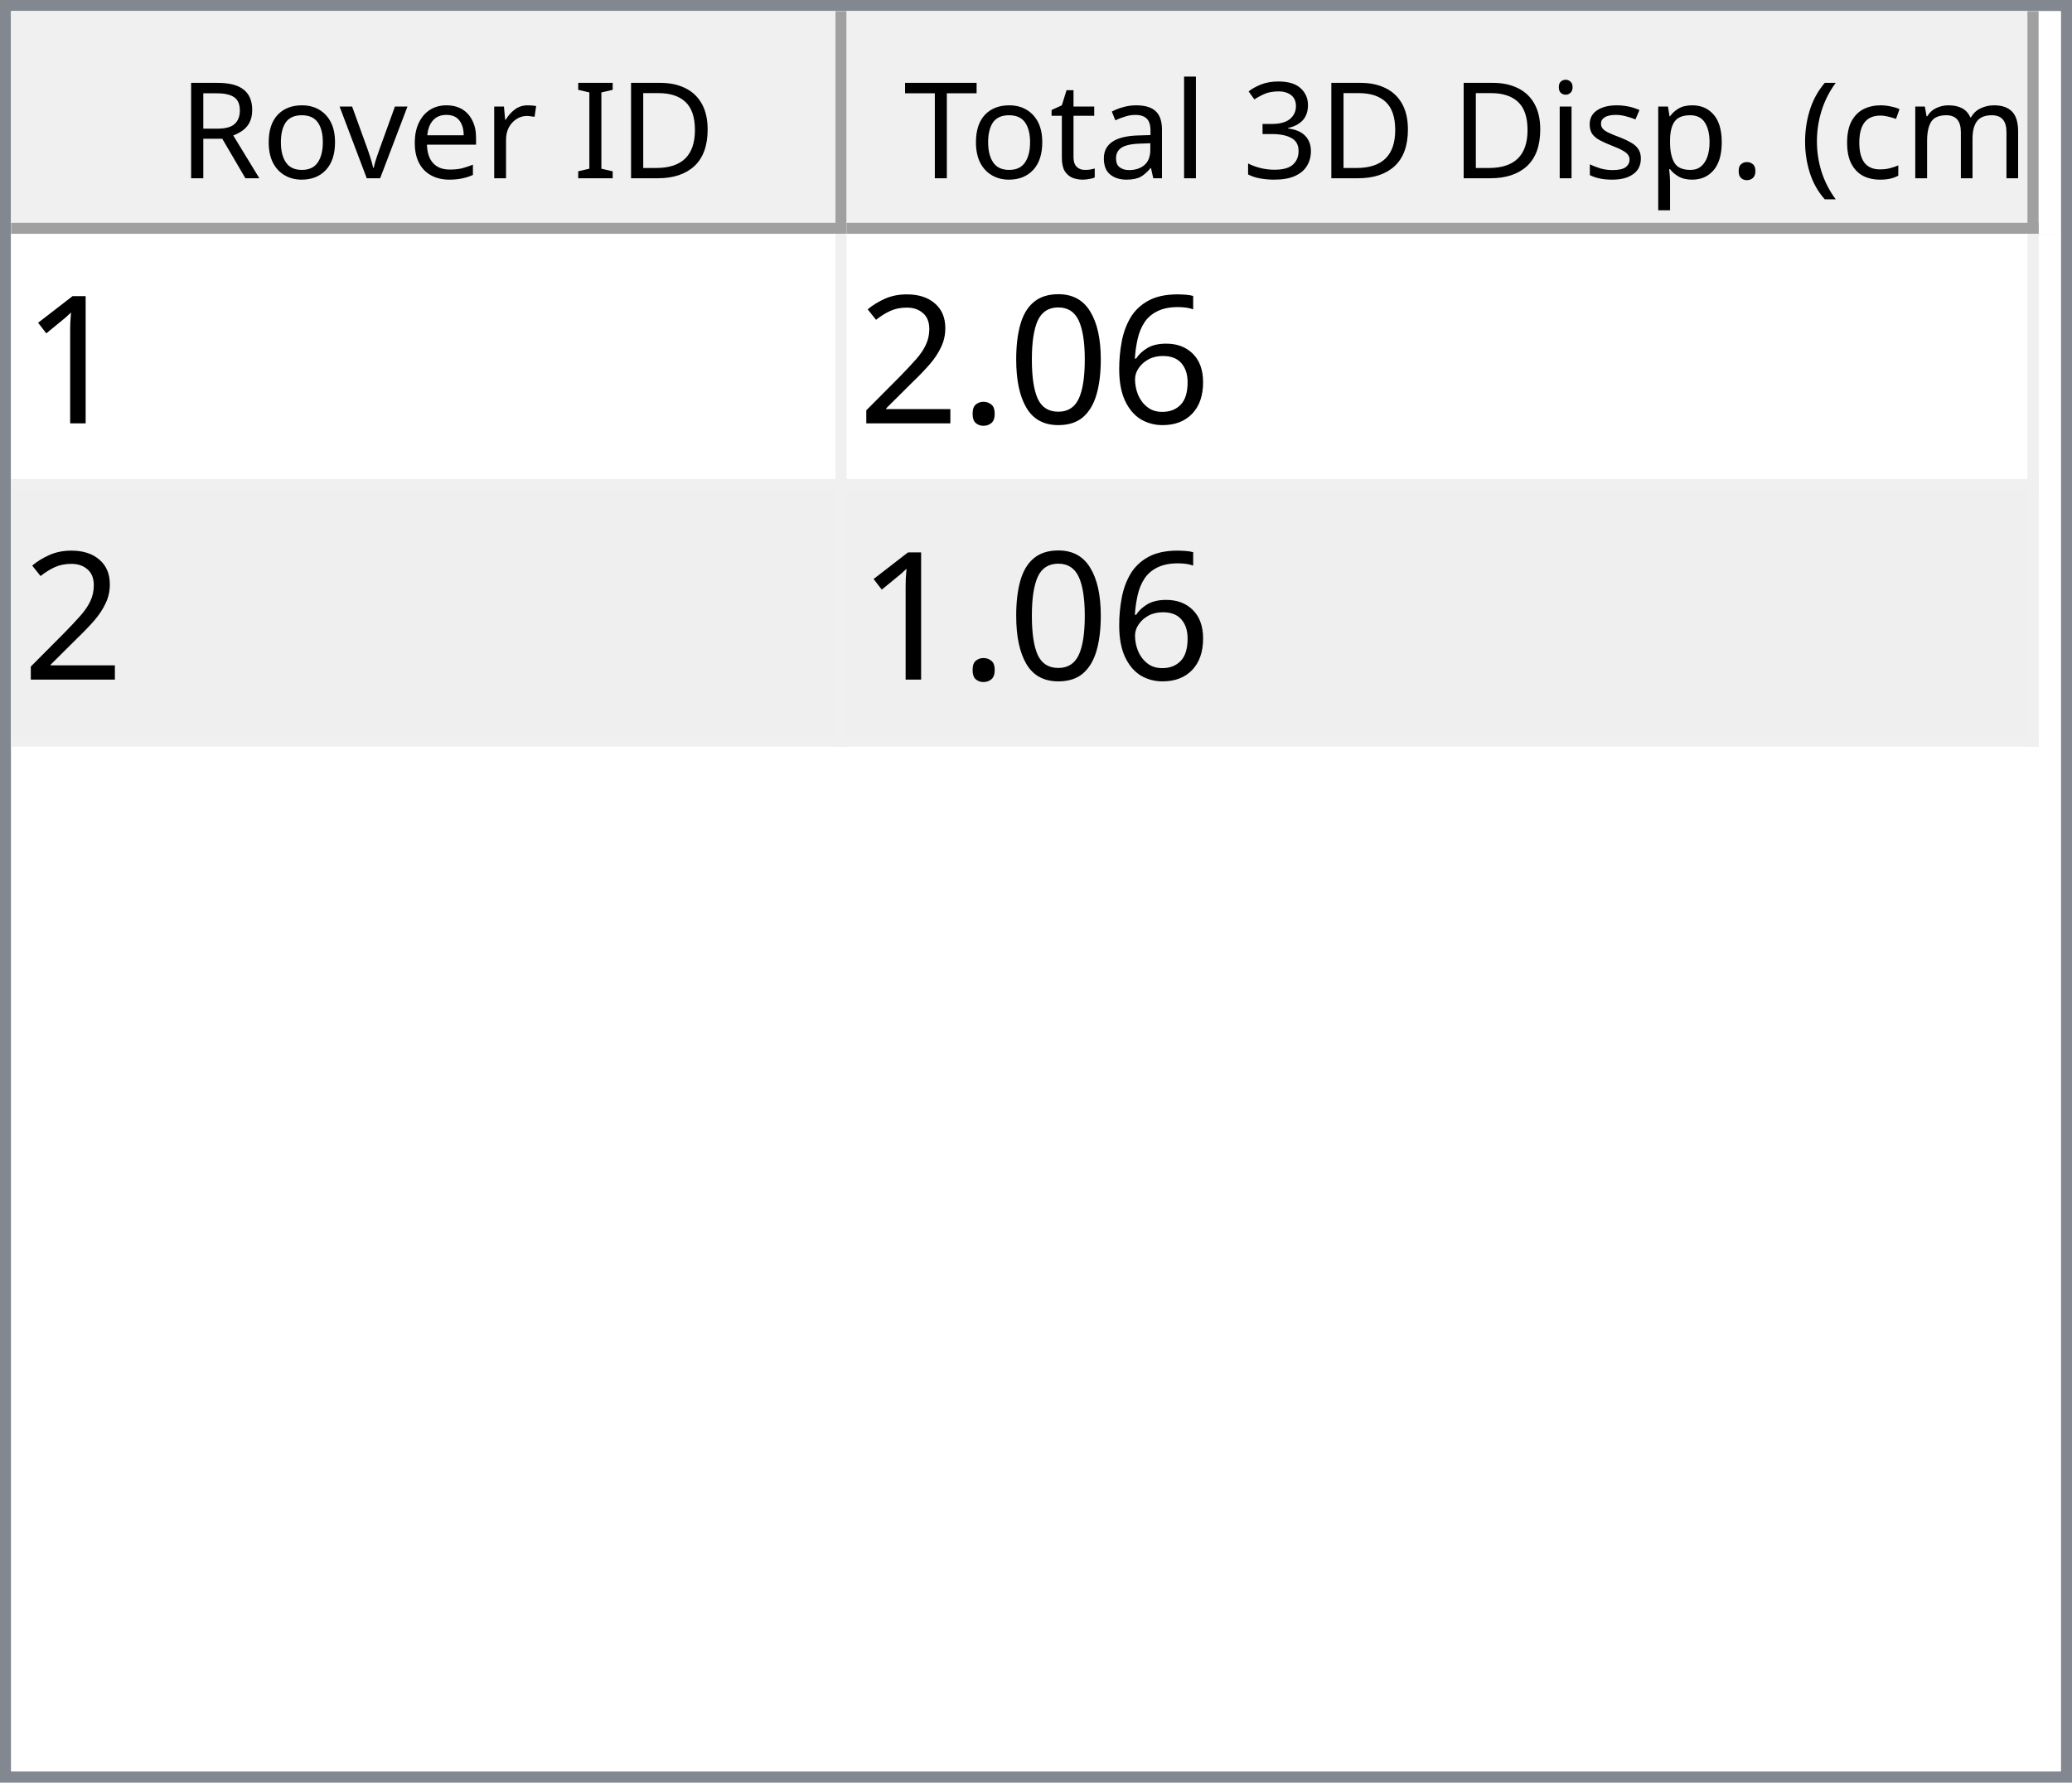
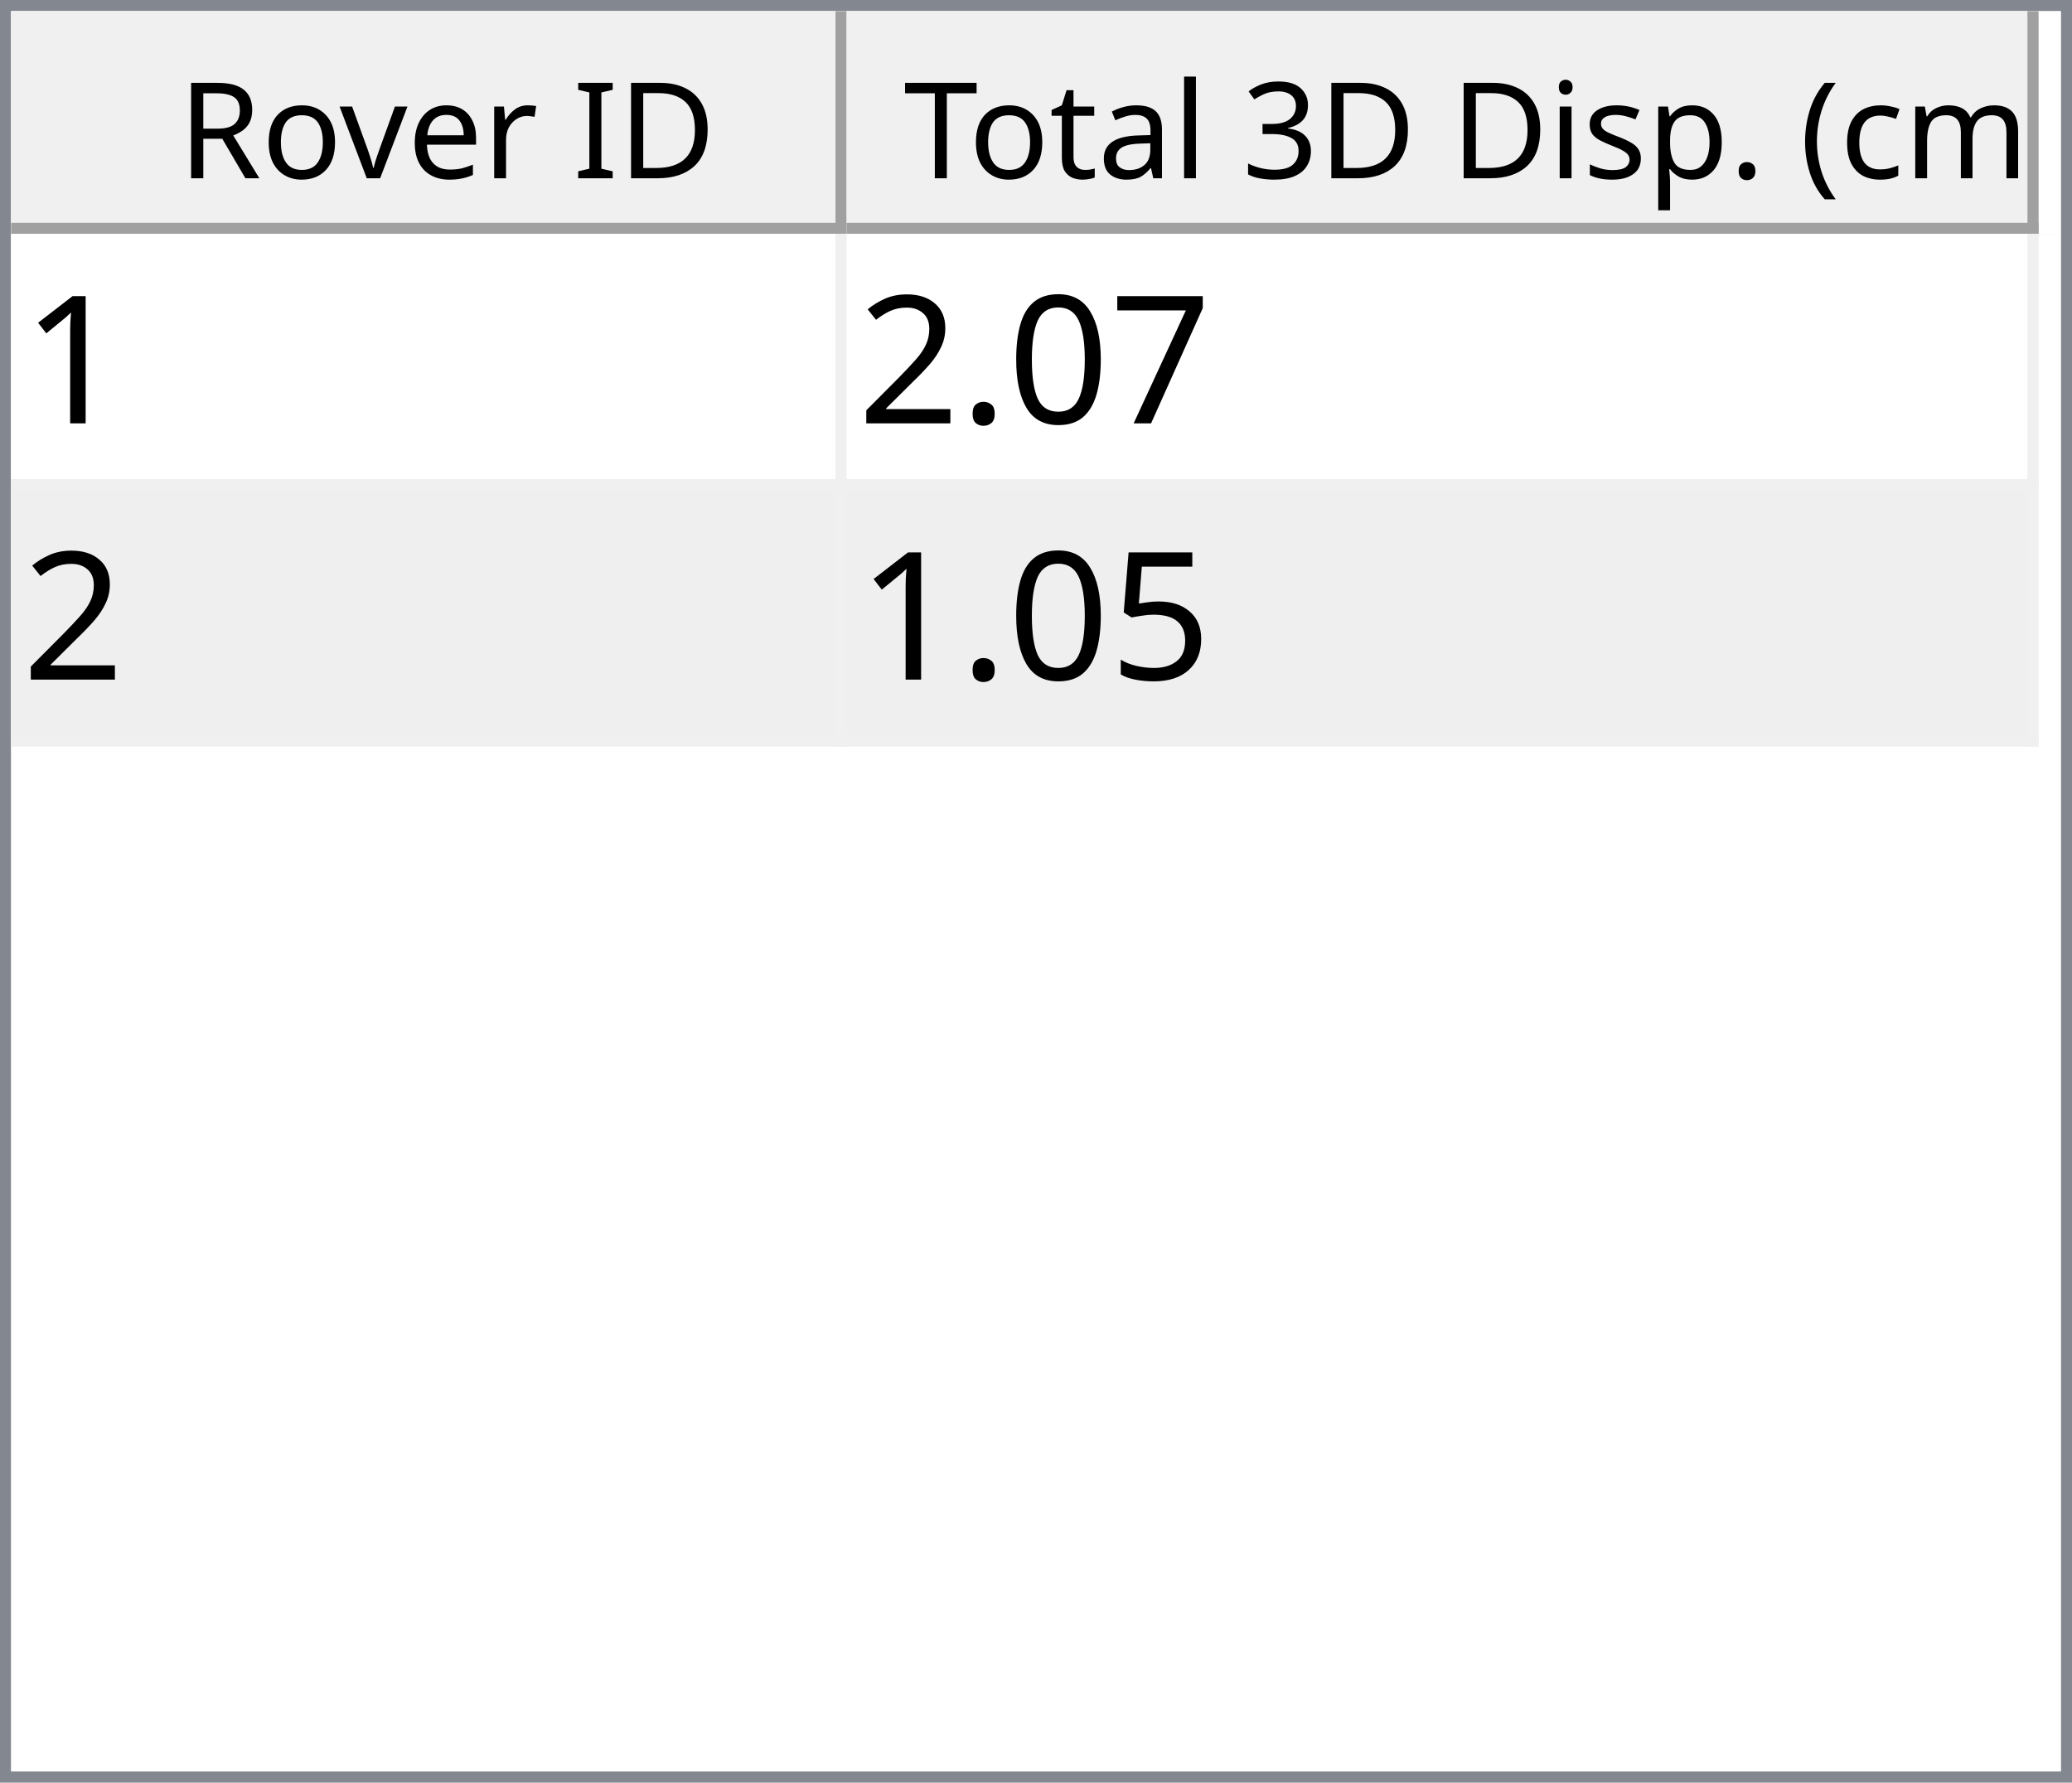
<svg xmlns="http://www.w3.org/2000/svg" style="fill-opacity:1; color-rendering:auto; color-interpolation:auto; text-rendering:auto; stroke:black; stroke-linecap:square; stroke-miterlimit:10; shape-rendering:auto; stroke-opacity:1; fill:black; stroke-dasharray:none; font-weight:normal; stroke-width:1; font-family:'Dialog'; font-style:normal; stroke-linejoin:miter; font-size:12px; stroke-dashoffset:0; image-rendering:auto;" width="186" height="160">
  <defs id="genericDefs" />
  <g>
    <defs id="defs1">
      <clipPath clipPathUnits="userSpaceOnUse" id="clipPath1">
        <path d="M0 0 L186 0 L186 160 L0 160 L0 0 Z" />
      </clipPath>
      <clipPath clipPathUnits="userSpaceOnUse" id="clipPath2">
        <path d="M0 0 L0 160 L186 160 L186 0 Z" />
      </clipPath>
      <clipPath clipPathUnits="userSpaceOnUse" id="clipPath3">
        <path d="M0 0 L0 20 L184 20 L184 0 Z" />
      </clipPath>
      <clipPath clipPathUnits="userSpaceOnUse" id="clipPath4">
        <path d="M0 0 L0 20 L75 20 L75 0 Z" />
      </clipPath>
      <clipPath clipPathUnits="userSpaceOnUse" id="clipPath5">
        <path d="M1 1 L1 19 L74 19 L74 1 Z" />
      </clipPath>
      <clipPath clipPathUnits="userSpaceOnUse" id="clipPath6">
        <path d="M0 0 L0 18 L73 18 L73 0 Z" />
      </clipPath>
      <clipPath clipPathUnits="userSpaceOnUse" id="clipPath7">
        <path d="M-0.5 -0.5 L-0.5 19.5 L74.5 19.5 L74.5 -0.5 Z" />
      </clipPath>
      <clipPath clipPathUnits="userSpaceOnUse" id="clipPath8">
        <path d="M0 0 L0 20 L107 20 L107 0 Z" />
      </clipPath>
      <clipPath clipPathUnits="userSpaceOnUse" id="clipPath9">
        <path d="M1 1 L1 19 L106 19 L106 1 Z" />
      </clipPath>
      <clipPath clipPathUnits="userSpaceOnUse" id="clipPath10">
        <path d="M0 0 L0 18 L105 18 L105 0 Z" />
      </clipPath>
      <clipPath clipPathUnits="userSpaceOnUse" id="clipPath11">
        <path d="M-0.5 -0.5 L-0.5 19.5 L106.5 19.5 L106.5 -0.5 Z" />
      </clipPath>
      <clipPath clipPathUnits="userSpaceOnUse" id="clipPath12">
        <path d="M0 0 L0 138 L184 138 L184 0 Z" />
      </clipPath>
      <clipPath clipPathUnits="userSpaceOnUse" id="clipPath13">
        <path d="M0 0 L0 46 L182 46 L182 0 Z" />
      </clipPath>
      <clipPath clipPathUnits="userSpaceOnUse" id="clipPath14">
        <path d="M-0.5 -0.5 L-0.5 45.5 L181.5 45.5 L181.5 -0.5 Z" />
      </clipPath>
      <clipPath clipPathUnits="userSpaceOnUse" id="clipPath15">
        <path d="M0 0 L0 22 L74 22 L74 0 Z" />
      </clipPath>
      <clipPath clipPathUnits="userSpaceOnUse" id="clipPath16">
        <path d="M0 0 L0 22 L106 22 L106 0 Z" />
      </clipPath>
      <font horiz-adv-x="64.551" id="font1">
        <font-face ascent="107.91" descent="25.098" units-per-em="100" style="font-style:normal; font-family:Segoe UI; font-weight:normal;" />
        <missing-glyph horiz-adv-x="64.551" d="M8.109 0 L8.109 68.266 L56.453 68.266 L56.453 0 L8.109 0 ZM15.328 7.234 L49.219 7.234 L49.219 61.031 L15.328 61.031 L15.328 7.234 Z" />
        <glyph unicode="D" horiz-adv-x="70.117" d="M9.188 0 L9.188 70.016 L28.516 70.016 Q65.531 70.016 65.531 35.891 Q65.531 19.672 55.25 9.836 Q44.969 0 27.734 0 L9.188 0 ZM17.391 62.594 L17.391 7.422 L27.828 7.422 Q41.609 7.422 49.273 14.797 Q56.938 22.172 56.938 35.688 Q56.938 62.594 28.328 62.594 L17.391 62.594 Z" />
        <glyph unicode="I" horiz-adv-x="26.611" d="M17.391 0 L9.188 0 L9.188 70.016 L17.391 70.016 L17.391 0 Z" />
        <glyph unicode=" " horiz-adv-x="27.393" d="" />
        <glyph unicode="r" horiz-adv-x="34.766" d="M34.188 41.891 Q32.078 43.5 28.125 43.5 Q23 43.5 19.555 38.672 Q16.109 33.844 16.109 25.484 L16.109 0 L8.109 0 L8.109 50 L16.109 50 L16.109 39.703 L16.312 39.703 Q18.016 44.969 21.531 47.922 Q25.047 50.875 29.391 50.875 Q32.516 50.875 34.188 50.203 L34.188 41.891 Z" />
        <glyph unicode="e" horiz-adv-x="52.295" d="M48.297 23 L12.984 23 Q13.188 14.656 17.484 10.109 Q21.781 5.562 29.297 5.562 Q37.75 5.562 44.828 11.141 L44.828 3.609 Q38.234 -1.172 27.391 -1.172 Q16.797 -1.172 10.742 5.641 Q4.688 12.453 4.688 24.812 Q4.688 36.469 11.305 43.82 Q17.922 51.172 27.734 51.172 Q37.547 51.172 42.922 44.828 Q48.297 38.484 48.297 27.203 L48.297 23 ZM40.094 29.781 Q40.047 36.719 36.75 40.578 Q33.453 44.438 27.594 44.438 Q21.922 44.438 17.969 40.383 Q14.016 36.328 13.094 29.781 L40.094 29.781 Z" />
        <glyph unicode="v" horiz-adv-x="47.9" d="M47.406 50 L27.484 0 L19.625 0 L0.688 50 L9.469 50 L22.172 13.672 Q23.578 9.672 23.922 6.688 L24.125 6.688 Q24.609 10.453 25.688 13.484 L38.969 50 L47.406 50 Z" />
        <glyph unicode="o" horiz-adv-x="58.594" d="M29 -1.172 Q17.922 -1.172 11.305 5.836 Q4.688 12.844 4.688 24.422 Q4.688 37.016 11.57 44.094 Q18.453 51.172 30.172 51.172 Q41.359 51.172 47.633 44.289 Q53.906 37.406 53.906 25.203 Q53.906 13.234 47.141 6.031 Q40.375 -1.172 29 -1.172 ZM29.594 44.438 Q21.875 44.438 17.383 39.188 Q12.891 33.938 12.891 24.703 Q12.891 15.828 17.43 10.695 Q21.969 5.562 29.594 5.562 Q37.359 5.562 41.531 10.594 Q45.703 15.625 45.703 24.906 Q45.703 34.281 41.531 39.359 Q37.359 44.438 29.594 44.438 Z" />
        <glyph unicode="R" horiz-adv-x="59.814" d="M59.375 0 L49.609 0 L37.891 19.625 Q36.281 22.359 34.766 24.289 Q33.25 26.219 31.664 27.438 Q30.078 28.656 28.25 29.219 Q26.422 29.781 24.125 29.781 L17.391 29.781 L17.391 0 L9.188 0 L9.188 70.016 L30.078 70.016 Q34.672 70.016 38.555 68.867 Q42.438 67.719 45.289 65.375 Q48.141 63.031 49.758 59.547 Q51.375 56.062 51.375 51.375 Q51.375 47.703 50.273 44.656 Q49.172 41.609 47.148 39.211 Q45.125 36.812 42.266 35.133 Q39.406 33.453 35.844 32.516 L35.844 32.328 Q37.594 31.547 38.891 30.547 Q40.188 29.547 41.359 28.18 Q42.531 26.812 43.68 25.078 Q44.828 23.344 46.234 21.047 L59.375 0 ZM17.391 62.594 L17.391 37.203 L28.516 37.203 Q31.594 37.203 34.203 38.133 Q36.812 39.062 38.719 40.797 Q40.625 42.531 41.703 45.047 Q42.781 47.562 42.781 50.688 Q42.781 56.297 39.141 59.445 Q35.5 62.594 28.609 62.594 L17.391 62.594 Z" />
        <glyph unicode=")" horiz-adv-x="30.176" d="M8.297 -15.922 L1.172 -15.922 Q16.406 2.344 16.406 26.812 Q16.406 51.469 1.078 70.016 L8.297 70.016 Q23.531 52.156 23.531 26.703 Q23.531 1.375 8.297 -15.922 Z" />
        <glyph unicode="m" horiz-adv-x="86.133" d="M79.109 0 L71.094 0 L71.094 28.719 Q71.094 37.016 68.531 40.727 Q65.969 44.438 59.906 44.438 Q54.781 44.438 51.195 39.75 Q47.609 35.062 47.609 28.516 L47.609 0 L39.594 0 L39.594 29.688 Q39.594 44.438 28.219 44.438 Q22.953 44.438 19.531 40.016 Q16.109 35.594 16.109 28.516 L16.109 0 L8.109 0 L8.109 50 L16.109 50 L16.109 42.094 L16.312 42.094 Q21.625 51.172 31.844 51.172 Q36.969 51.172 40.773 48.312 Q44.578 45.453 46 40.828 Q51.562 51.172 62.594 51.172 Q79.109 51.172 79.109 30.812 L79.109 0 Z" />
        <glyph unicode="c" horiz-adv-x="46.191" d="M42.188 2.297 Q36.422 -1.172 28.516 -1.172 Q17.828 -1.172 11.258 5.789 Q4.688 12.75 4.688 23.828 Q4.688 36.188 11.766 43.68 Q18.844 51.172 30.672 51.172 Q37.25 51.172 42.281 48.734 L42.281 40.531 Q36.719 44.438 30.375 44.438 Q22.703 44.438 17.797 38.945 Q12.891 33.453 12.891 24.516 Q12.891 15.719 17.508 10.641 Q22.125 5.562 29.891 5.562 Q36.422 5.562 42.188 9.906 L42.188 2.297 Z" />
        <glyph unicode="(" horiz-adv-x="30.176" d="M29.109 -15.922 L21.969 -15.922 Q6.844 1.375 6.844 26.703 Q6.844 52.156 21.969 70.016 L29.203 70.016 Q13.875 51.469 13.875 26.812 Q13.875 2.344 29.109 -15.922 Z" />
        <glyph unicode="." horiz-adv-x="21.68" d="M10.891 -1.078 Q8.641 -1.078 7.055 0.539 Q5.469 2.156 5.469 4.391 Q5.469 6.641 7.055 8.273 Q8.641 9.906 10.891 9.906 Q13.188 9.906 14.797 8.273 Q16.406 6.641 16.406 4.391 Q16.406 2.156 14.797 0.539 Q13.188 -1.078 10.891 -1.078 Z" />
        <glyph unicode="p" horiz-adv-x="58.789" d="M16.312 7.234 L16.109 7.234 L16.109 -23 L8.109 -23 L8.109 50 L16.109 50 L16.109 41.219 L16.312 41.219 Q22.219 51.172 33.594 51.172 Q43.266 51.172 48.688 44.461 Q54.109 37.75 54.109 26.469 Q54.109 13.922 48 6.375 Q41.891 -1.172 31.297 -1.172 Q21.578 -1.172 16.312 7.234 ZM16.109 27.391 L16.109 20.406 Q16.109 14.203 20.141 9.883 Q24.172 5.562 30.375 5.562 Q37.641 5.562 41.773 11.133 Q45.906 16.703 45.906 26.609 Q45.906 34.969 42.047 39.703 Q38.188 44.438 31.594 44.438 Q24.609 44.438 20.359 39.578 Q16.109 34.719 16.109 27.391 Z" />
        <glyph unicode="s" horiz-adv-x="42.432" d="M5.078 1.812 L5.078 10.406 Q11.625 5.562 19.484 5.562 Q30.031 5.562 30.031 12.594 Q30.031 14.594 29.125 15.992 Q28.219 17.391 26.68 18.461 Q25.141 19.531 23.07 20.383 Q21 21.234 18.609 22.172 Q15.281 23.484 12.766 24.828 Q10.25 26.172 8.57 27.859 Q6.891 29.547 6.031 31.695 Q5.172 33.844 5.172 36.719 Q5.172 40.234 6.789 42.945 Q8.406 45.656 11.086 47.484 Q13.766 49.312 17.211 50.242 Q20.656 51.172 24.312 51.172 Q30.812 51.172 35.938 48.922 L35.938 40.828 Q30.422 44.438 23.25 44.438 Q21 44.438 19.195 43.922 Q17.391 43.406 16.094 42.477 Q14.797 41.547 14.086 40.258 Q13.375 38.969 13.375 37.406 Q13.375 35.453 14.086 34.133 Q14.797 32.812 16.164 31.789 Q17.531 30.766 19.484 29.938 Q21.438 29.109 23.922 28.125 Q27.25 26.859 29.883 25.516 Q32.516 24.172 34.375 22.484 Q36.234 20.797 37.234 18.602 Q38.234 16.406 38.234 13.375 Q38.234 9.672 36.602 6.938 Q34.969 4.203 32.234 2.398 Q29.5 0.594 25.93 -0.289 Q22.359 -1.172 18.453 -1.172 Q10.75 -1.172 5.078 1.812 Z" />
        <glyph unicode="i" horiz-adv-x="24.219" d="M12.203 62.703 Q10.062 62.703 8.547 64.164 Q7.031 65.625 7.031 67.875 Q7.031 70.125 8.547 71.609 Q10.062 73.094 12.203 73.094 Q14.406 73.094 15.945 71.609 Q17.484 70.125 17.484 67.875 Q17.484 65.719 15.945 64.211 Q14.406 62.703 12.203 62.703 ZM16.109 0 L8.109 0 L8.109 50 L16.109 50 L16.109 0 Z" />
        <glyph unicode="3" horiz-adv-x="53.906" d="M46.531 19.828 Q46.531 15.094 44.75 11.211 Q42.969 7.328 39.719 4.57 Q36.469 1.812 31.93 0.297 Q27.391 -1.219 21.922 -1.219 Q11.922 -1.219 6 2.594 L6 11.188 Q13.094 5.609 22.219 5.609 Q25.875 5.609 28.828 6.539 Q31.781 7.469 33.906 9.227 Q36.031 10.984 37.18 13.477 Q38.328 15.969 38.328 19.094 Q38.328 32.812 18.797 32.812 L12.984 32.812 L12.984 39.594 L18.5 39.594 Q35.797 39.594 35.797 52.484 Q35.797 64.406 22.609 64.406 Q15.188 64.406 8.688 59.422 L8.688 67.188 Q15.375 71.188 24.609 71.188 Q29 71.188 32.57 69.969 Q36.141 68.75 38.68 66.555 Q41.219 64.359 42.609 61.281 Q44 58.203 44 54.5 Q44 40.672 30.031 36.719 L30.031 36.531 Q33.594 36.141 36.625 34.797 Q39.656 33.453 41.852 31.305 Q44.047 29.156 45.289 26.25 Q46.531 23.344 46.531 19.828 Z" />
        <glyph unicode="l" horiz-adv-x="24.219" d="M16.109 0 L8.109 0 L8.109 74.031 L16.109 74.031 L16.109 0 Z" />
        <glyph unicode="a" horiz-adv-x="50.879" d="M43.891 0 L35.891 0 L35.891 7.812 L35.688 7.812 Q30.469 -1.172 20.312 -1.172 Q12.844 -1.172 8.617 2.781 Q4.391 6.734 4.391 13.281 Q4.391 27.297 20.906 29.594 L35.891 31.688 Q35.891 44.438 25.594 44.438 Q16.547 44.438 9.281 38.281 L9.281 46.484 Q16.656 51.172 26.266 51.172 Q43.891 51.172 43.891 32.516 L43.891 0 ZM35.891 25.297 L23.828 23.641 Q18.266 22.859 15.43 20.875 Q12.594 18.891 12.594 13.875 Q12.594 10.203 15.211 7.883 Q17.828 5.562 22.172 5.562 Q28.125 5.562 32.008 9.742 Q35.891 13.922 35.891 20.312 L35.891 25.297 Z" />
        <glyph unicode="t" horiz-adv-x="33.887" d="M31.297 0.484 Q28.469 -1.078 23.828 -1.078 Q10.688 -1.078 10.688 13.578 L10.688 43.172 L2.094 43.172 L2.094 50 L10.688 50 L10.688 62.203 L18.703 64.797 L18.703 50 L31.297 50 L31.297 43.172 L18.703 43.172 L18.703 14.984 Q18.703 9.969 20.414 7.82 Q22.125 5.672 26.078 5.672 Q29.109 5.672 31.297 7.328 L31.297 0.484 Z" />
        <glyph unicode="T" horiz-adv-x="52.393" d="M50.594 62.594 L30.375 62.594 L30.375 0 L22.172 0 L22.172 62.594 L2 62.594 L2 70.016 L50.594 70.016 L50.594 62.594 Z" />
      </font>
      <font horiz-adv-x="75.0" id="font2">
        <font-face ascent="100.537" descent="21.973" units-per-em="100" style="font-style:normal; font-family:sans-serif; font-weight:normal;" />
        <missing-glyph horiz-adv-x="75.0" d="M12.5 0 L12.5 62.5 L62.5 62.5 L62.5 0 L12.5 0 ZM14.062 1.562 L60.938 1.562 L60.938 60.938 L14.062 60.938 L14.062 1.562 Z" />
        <glyph unicode="1" horiz-adv-x="55.615" d="M37.25 0 L28.469 0 L28.469 56 Q25.297 52.984 20.141 49.953 Q14.984 46.922 10.891 45.406 L10.891 53.906 Q18.266 57.375 23.781 62.305 Q29.297 67.234 31.594 71.875 L37.25 71.875 L37.25 0 Z" />
-         <glyph unicode="6" horiz-adv-x="55.615" d="M49.75 54.047 L41.016 53.375 Q39.844 58.547 37.703 60.891 Q34.125 64.656 28.906 64.656 Q24.703 64.656 21.531 62.312 Q17.391 59.281 14.992 53.469 Q12.594 47.656 12.5 36.922 Q15.672 41.75 20.266 44.094 Q24.859 46.438 29.891 46.438 Q38.672 46.438 44.852 39.969 Q51.031 33.5 51.031 23.25 Q51.031 16.5 48.125 10.719 Q45.219 4.938 40.141 1.859 Q35.062 -1.219 28.609 -1.219 Q17.625 -1.219 10.695 6.859 Q3.766 14.938 3.766 33.5 Q3.766 54.25 11.422 63.672 Q18.109 71.875 29.438 71.875 Q37.891 71.875 43.289 67.141 Q48.688 62.406 49.75 54.047 ZM13.875 23.188 Q13.875 18.656 15.797 14.508 Q17.719 10.359 21.188 8.18 Q24.656 6 28.469 6 Q34.031 6 38.039 10.492 Q42.047 14.984 42.047 22.703 Q42.047 30.125 38.086 34.398 Q34.125 38.672 28.125 38.672 Q22.172 38.672 18.023 34.398 Q13.875 30.125 13.875 23.188 Z" />
+         <glyph unicode="7" horiz-adv-x="55.615" d="M4.734 62.203 L4.734 70.656 L51.078 70.656 L51.078 63.812 Q44.234 56.547 37.523 44.484 Q30.812 32.422 27.156 19.672 Q24.516 10.688 23.781 0 L14.75 0 Q14.891 8.453 18.062 20.414 Q21.234 32.375 27.172 43.484 Q33.109 54.594 39.797 62.203 L4.734 62.203 Z" />
        <glyph unicode="0" horiz-adv-x="55.615" d="M4.156 35.297 Q4.156 48 6.766 55.742 Q9.375 63.484 14.523 67.68 Q19.672 71.875 27.484 71.875 Q33.25 71.875 37.594 69.555 Q41.938 67.234 44.773 62.867 Q47.609 58.5 49.219 52.227 Q50.828 45.953 50.828 35.297 Q50.828 22.703 48.242 14.969 Q45.656 7.234 40.508 3.008 Q35.359 -1.219 27.484 -1.219 Q17.141 -1.219 11.234 6.203 Q4.156 15.141 4.156 35.297 ZM13.188 35.297 Q13.188 17.672 17.312 11.836 Q21.438 6 27.484 6 Q33.547 6 37.672 11.859 Q41.797 17.719 41.797 35.297 Q41.797 52.984 37.672 58.789 Q33.547 64.594 27.391 64.594 Q21.344 64.594 17.719 59.469 Q13.188 52.938 13.188 35.297 Z" />
        <glyph unicode="." horiz-adv-x="27.783" d="M9.078 0 L9.078 10.016 L19.094 10.016 L19.094 0 L9.078 0 Z" />
        <glyph unicode="2" horiz-adv-x="55.615" d="M50.344 8.453 L50.344 0 L3.031 0 Q2.938 3.172 4.047 6.109 Q5.859 10.938 9.836 15.625 Q13.812 20.312 21.344 26.469 Q33.016 36.031 37.117 41.625 Q41.219 47.219 41.219 52.203 Q41.219 57.422 37.477 61.008 Q33.734 64.594 27.734 64.594 Q21.391 64.594 17.578 60.789 Q13.766 56.984 13.719 50.25 L4.688 51.172 Q5.609 61.281 11.664 66.578 Q17.719 71.875 27.938 71.875 Q38.234 71.875 44.242 66.164 Q50.25 60.453 50.25 52 Q50.25 47.703 48.492 43.555 Q46.734 39.406 42.656 34.812 Q38.578 30.219 29.109 22.219 Q21.188 15.578 18.945 13.211 Q16.703 10.844 15.234 8.453 L50.344 8.453 Z" />
+         <glyph unicode="5" horiz-adv-x="55.615" d="M4.156 18.75 L13.375 19.531 Q14.406 12.797 18.141 9.398 Q21.875 6 27.156 6 Q33.5 6 37.891 10.789 Q42.281 15.578 42.281 23.484 Q42.281 31 38.062 35.352 Q33.844 39.703 27 39.703 Q22.75 39.703 19.336 37.773 Q15.922 35.844 13.969 32.766 L5.719 33.844 L12.641 70.609 L48.25 70.609 L48.25 62.203 L19.672 62.203 L15.828 42.969 Q22.266 47.469 29.344 47.469 Q38.719 47.469 45.164 40.969 Q51.609 34.469 51.609 24.266 Q51.609 14.547 45.953 7.469 Q39.062 -1.219 27.156 -1.219 Q17.391 -1.219 11.211 4.25 Q5.031 9.719 4.156 18.75 Z" />
      </font>
    </defs>
    <g style="fill:white; stroke:white;">
      <rect x="0" y="0" width="186" style="clip-path:url(#clipPath1); stroke:none;" height="160" />
    </g>
    <g style="fill:white; text-rendering:optimizeSpeed; color-rendering:optimizeSpeed; image-rendering:optimizeSpeed; shape-rendering:crispEdges; stroke:white; color-interpolation:sRGB;">
      <rect x="0" width="186" height="160" y="0" style="stroke:none;" />
      <path style="stroke:none;" d="M0 160 L186 160 L186 0 L0 0 Z" />
    </g>
    <g style="fill:rgb(240,240,240); font-family:'Segoe UI'; stroke:rgb(240,240,240);">
      <rect x="0" y="0" width="186" style="clip-path:url(#clipPath2); stroke:none;" height="160" />
    </g>
    <g style="fill:rgb(130,135,144); font-family:'Segoe UI'; stroke:rgb(130,135,144);">
      <path d="M0 0 L186 0 L186 160 L0 160 L0 0 ZM1 1 L185 1 L185 159 L1 159 L1 1 Z" style="fill-rule:evenodd; clip-path:url(#clipPath2); stroke:none;" />
    </g>
    <g style="fill:white; font-family:'Segoe UI'; stroke:white;" transform="translate(1,1)">
      <rect x="0" y="0" width="184" style="clip-path:url(#clipPath3); stroke:none;" height="20" />
    </g>
    <g style="fill:rgb(240,240,240); font-family:'Segoe UI'; stroke:rgb(240,240,240);" transform="translate(1,1)">
      <rect x="0" y="0" width="75" style="clip-path:url(#clipPath4); stroke:none;" height="20" />
    </g>
    <g style="font-family:'Segoe UI';" transform="translate(2,2)">
      <text x="14" xml:space="preserve" y="14" style="clip-path:url(#clipPath6); stroke:none;">Rover ID</text>
    </g>
    <g style="fill:rgb(160,160,160); font-family:'Segoe UI'; stroke:rgb(160,160,160); stroke-linejoin:bevel;" transform="translate(1.5,1.5)">
      <line x1="74" x2="74" y1="0" style="fill:none; clip-path:url(#clipPath7);" y2="19" />
    </g>
    <g style="fill:rgb(160,160,160); font-family:'Segoe UI'; stroke:rgb(160,160,160); stroke-linejoin:bevel;" transform="matrix(1,0,0,1,1,1) translate(0.5,0.5)">
      <line x1="0" x2="74" y1="19" style="fill:none; clip-path:url(#clipPath7);" y2="19" />
    </g>
    <g style="fill:rgb(240,240,240); font-family:'Segoe UI'; stroke:rgb(240,240,240);" transform="translate(76,1)">
      <rect x="0" y="0" width="107" style="clip-path:url(#clipPath8); stroke:none;" height="20" />
    </g>
    <g style="font-family:'Segoe UI';" transform="translate(77,2)">
      <text x="1" xml:space="preserve" y="14" style="clip-path:url(#clipPath10); stroke:none;"> Total 3D Disp. (cm)</text>
    </g>
    <g style="fill:rgb(160,160,160); font-family:'Segoe UI'; stroke:rgb(160,160,160); stroke-linejoin:bevel;" transform="translate(76.5,1.5)">
      <line x1="106" x2="106" y1="0" style="fill:none; clip-path:url(#clipPath11);" y2="19" />
    </g>
    <g style="fill:rgb(160,160,160); font-family:'Segoe UI'; stroke:rgb(160,160,160); stroke-linejoin:bevel;" transform="matrix(1,0,0,1,76,1) translate(0.5,0.5)">
      <line x1="0" x2="106" y1="19" style="fill:none; clip-path:url(#clipPath11);" y2="19" />
    </g>
    <g style="fill:white; font-family:'Segoe UI'; stroke:white;" transform="translate(1,21)">
      <rect x="0" y="0" width="184" style="clip-path:url(#clipPath12); stroke:none;" height="138" />
    </g>
    <g style="fill:rgb(240,240,240); font-size:16px; font-family:sans-serif; stroke:rgb(240,240,240);" transform="translate(1,21)">
      <rect x="0" y="0" width="182" style="clip-path:url(#clipPath13); stroke:none;" height="46" />
      <line transform="translate(0.5,0.5)" x1="0" x2="181" y1="22" style="clip-path:url(#clipPath14); fill:none; stroke-linejoin:bevel;" y2="22" />
    </g>
    <g transform="matrix(1,0,0,1,1,21) translate(0.5,0.5)" style="fill:rgb(240,240,240); font-size:16px; font-family:sans-serif; stroke:rgb(240,240,240); stroke-linejoin:bevel;">
      <line x1="0" x2="181" y1="45" style="fill:none; clip-path:url(#clipPath14);" y2="45" />
    </g>
    <g transform="matrix(1,0,0,1,1,21) translate(0.5,0.5)" style="fill:rgb(240,240,240); font-size:16px; font-family:sans-serif; stroke:rgb(240,240,240); stroke-linejoin:bevel;">
      <line x1="74" x2="74" y1="0" style="fill:none; clip-path:url(#clipPath14);" y2="45" />
    </g>
    <g transform="matrix(1,0,0,1,1,21) translate(0.5,0.5)" style="fill:rgb(240,240,240); font-size:16px; font-family:sans-serif; stroke:rgb(240,240,240); stroke-linejoin:bevel;">
      <line x1="181" x2="181" y1="0" style="fill:none; clip-path:url(#clipPath14);" y2="45" />
    </g>
    <g style="fill:white; font-size:16px; font-family:sans-serif; stroke:white;" transform="matrix(1,0,0,1,1,21)">
      <rect x="0" y="0" width="74" style="clip-path:url(#clipPath15); stroke:none;" height="22" />
      <text x="1" y="17" style="fill:black; clip-path:url(#clipPath15); stroke:none;" xml:space="preserve">1</text>
    </g>
    <g style="fill:white; font-size:16px; font-family:sans-serif; stroke:white;" transform="matrix(1,0,0,1,1,21) translate(75,0)">
      <rect x="0" y="0" width="106" style="clip-path:url(#clipPath16); stroke:none;" height="22" />
-       <text x="1" y="17" style="fill:black; clip-path:url(#clipPath16); stroke:none;" xml:space="preserve">2.06</text>
+       <text x="1" y="17" style="fill:black; clip-path:url(#clipPath16); stroke:none;" xml:space="preserve">2.07</text>
    </g>
    <g style="fill:rgb(239,239,239); font-size:16px; font-family:sans-serif; stroke:rgb(239,239,239);" transform="matrix(1,0,0,1,1,21) translate(0,23)">
      <rect x="0" y="0" width="74" style="clip-path:url(#clipPath15); stroke:none;" height="22" />
      <text x="1" y="17" style="fill:black; clip-path:url(#clipPath15); stroke:none;" xml:space="preserve">2</text>
    </g>
    <g style="fill:rgb(239,239,239); font-size:16px; font-family:sans-serif; stroke:rgb(239,239,239);" transform="matrix(1,0,0,1,1,21) translate(75,23)">
      <rect x="0" y="0" width="106" style="clip-path:url(#clipPath16); stroke:none;" height="22" />
-       <text x="1" y="17" style="fill:black; clip-path:url(#clipPath16); stroke:none;" xml:space="preserve">1.06</text>
+       <text x="1" y="17" style="fill:black; clip-path:url(#clipPath16); stroke:none;" xml:space="preserve">1.05</text>
    </g>
  </g>
</svg>
